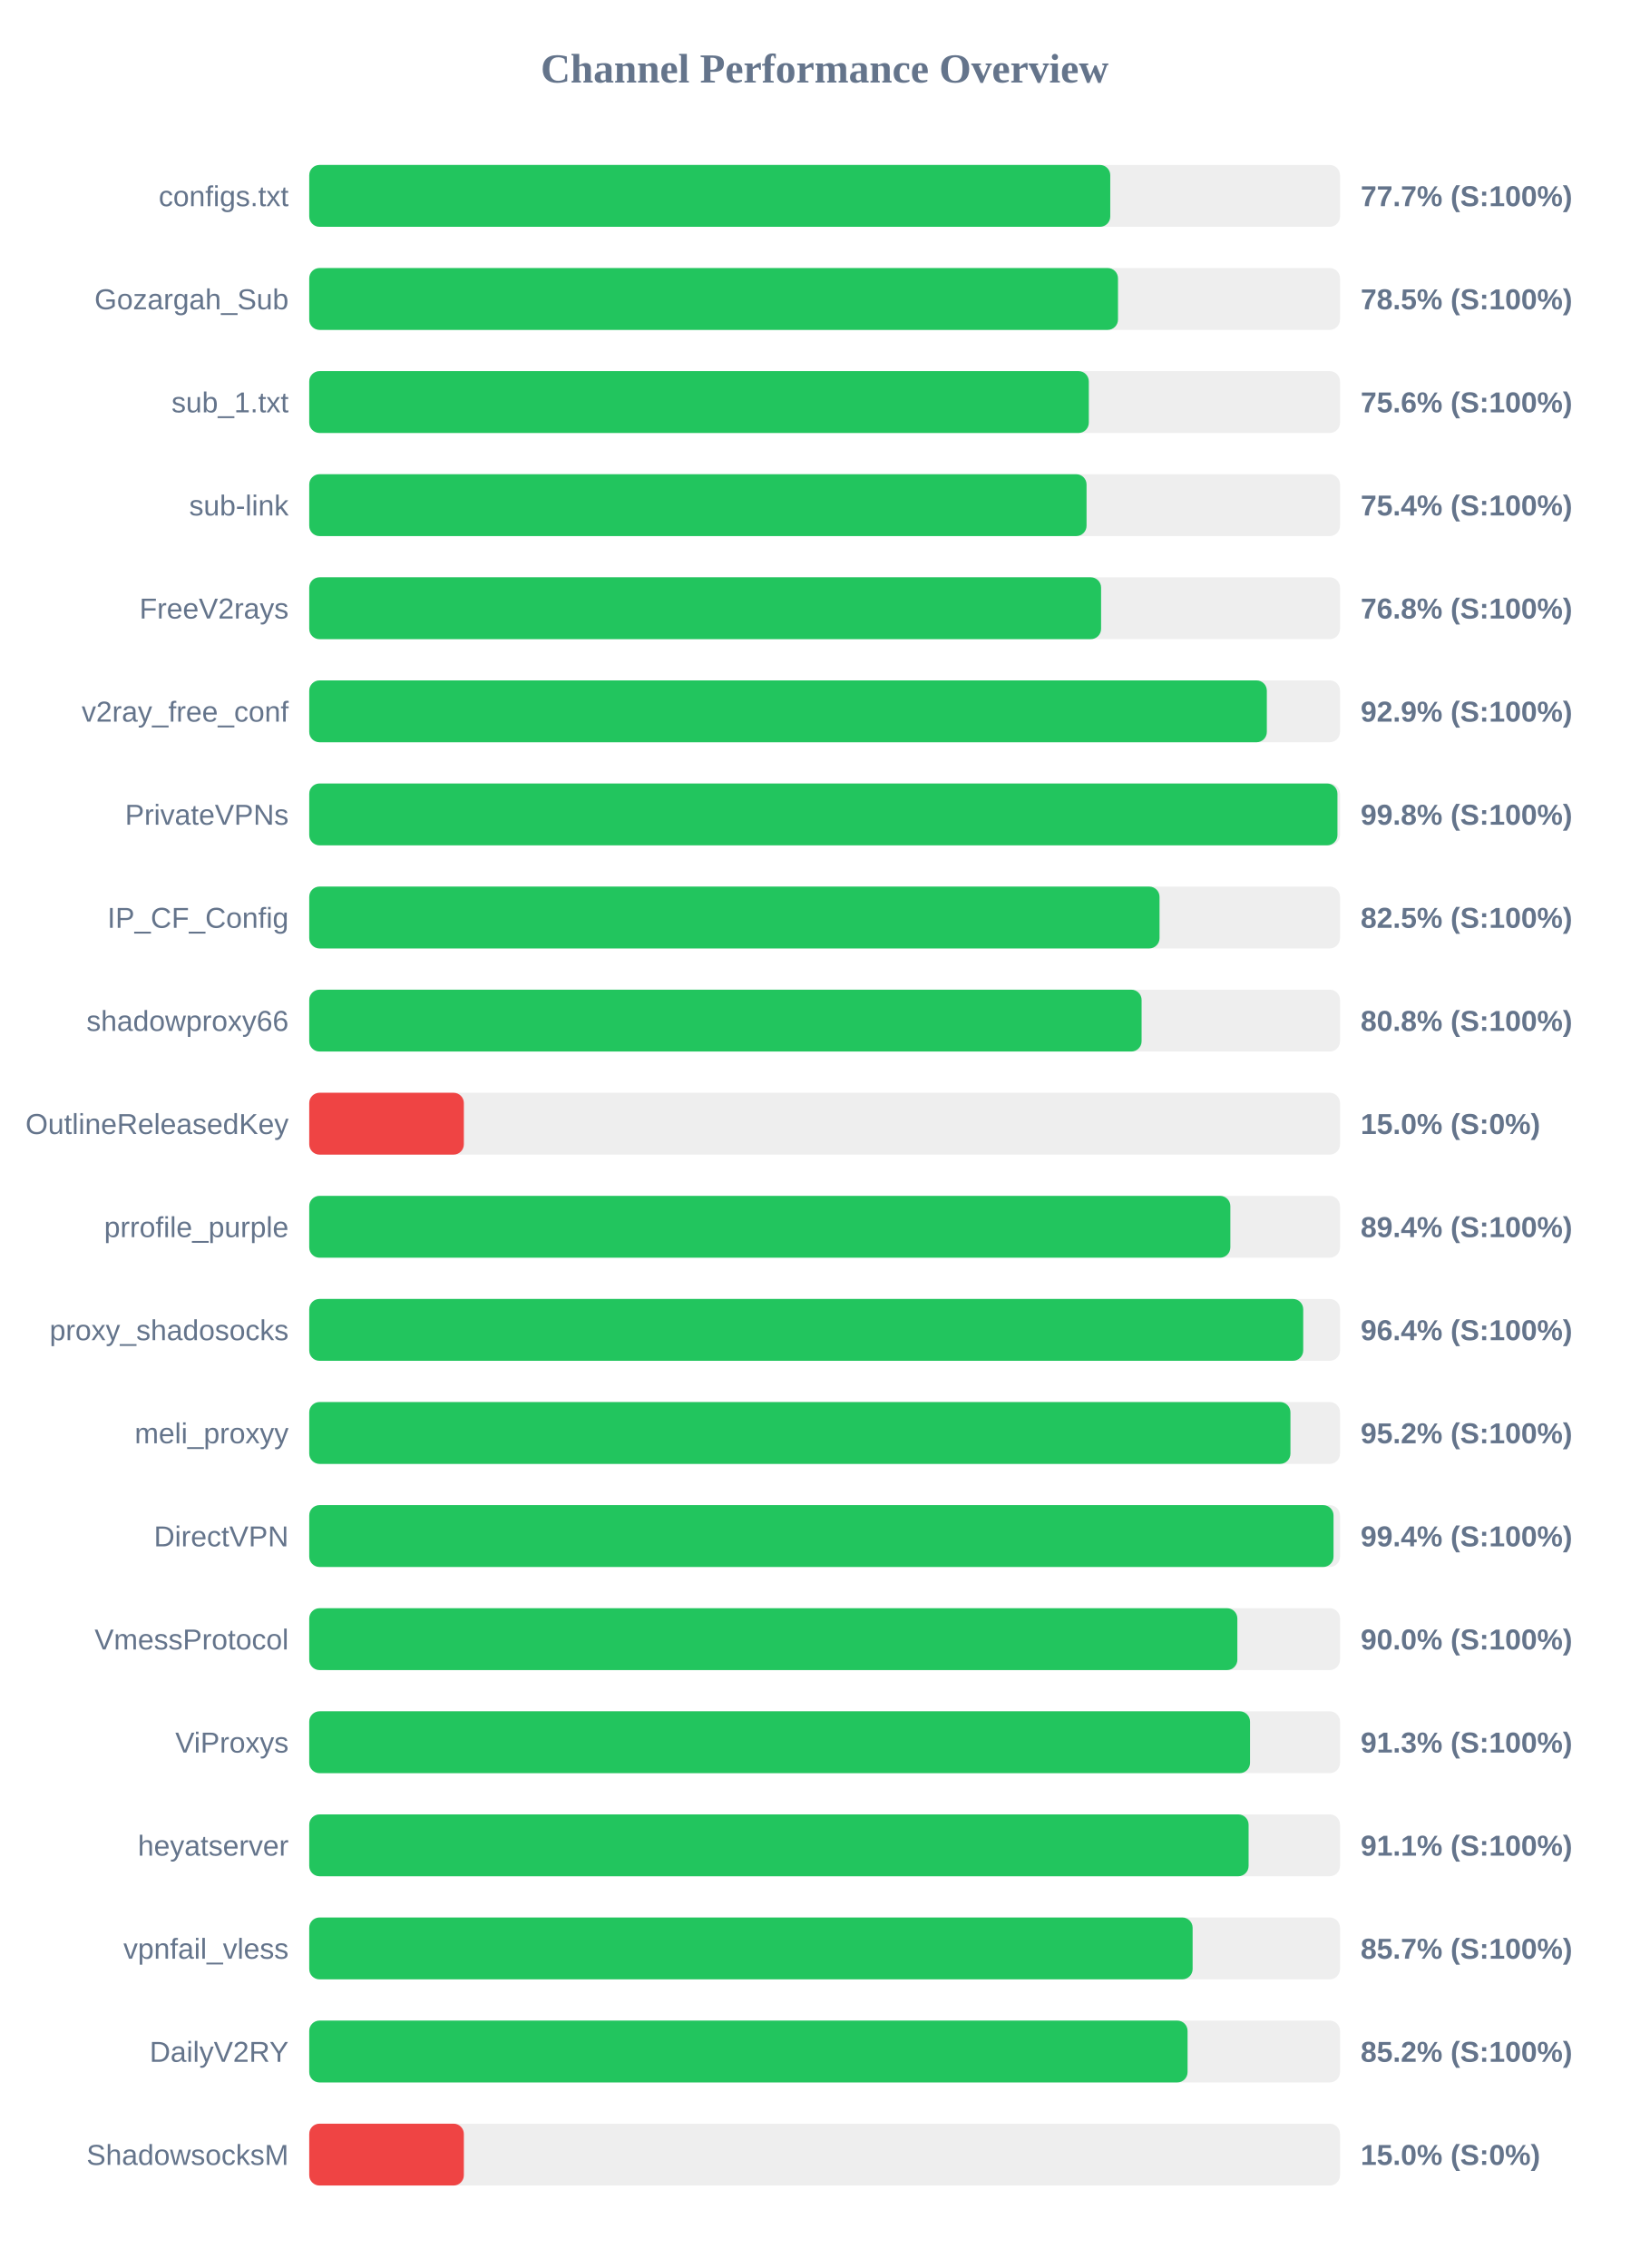
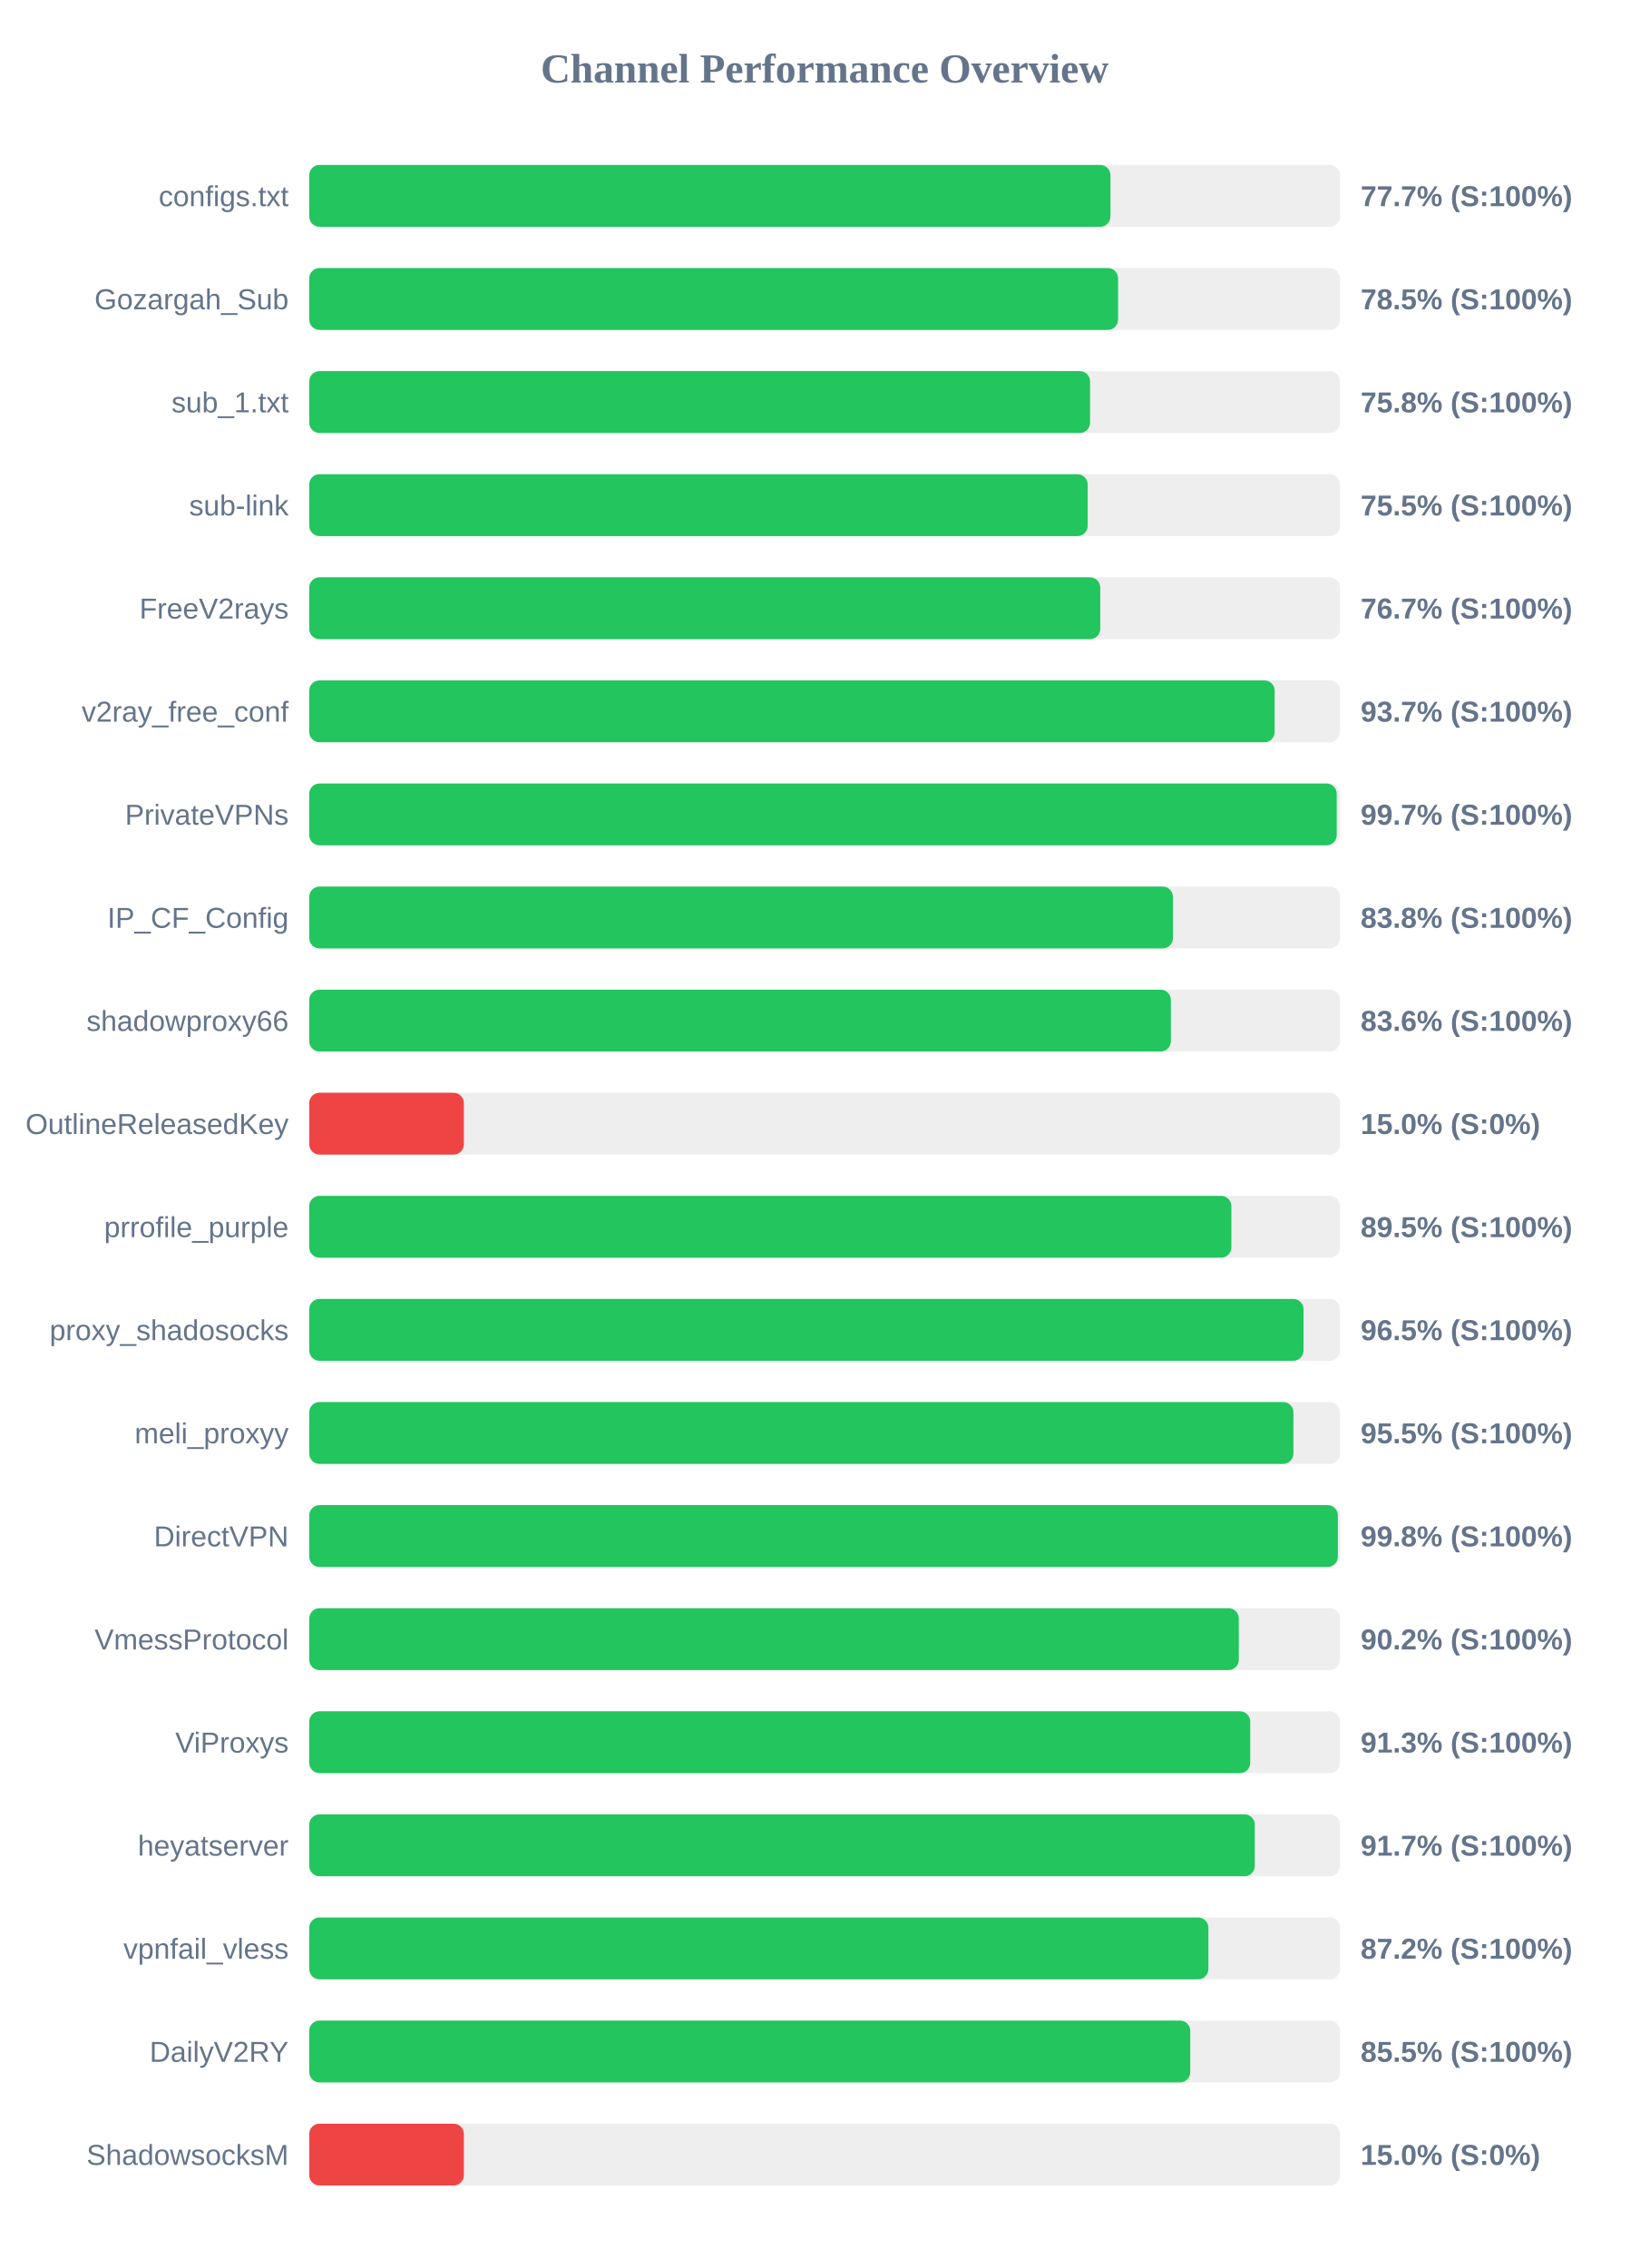
<svg xmlns="http://www.w3.org/2000/svg" width="800" height="1100" version="1.1">
  <style>
        .row { font: 14px Arial; fill: #64748b; }
        .score { font: bold 14px Arial; fill: #64748b; }
    </style>
  <text x="400" y="40" text-anchor="middle" font-size="20px" font-weight="bold" fill="#64748b">Channel Performance Overview</text>
  <rect x="150" y="80" width="500" height="30" fill="#eee" rx="5" />
-   <rect x="150" y="80" width="388.55" height="30" fill="#22c55e" rx="5" />
+   <rect x="150" y="80" width="388.65" height="30" fill="#22c55e" rx="5" />
  <text x="140" y="100" text-anchor="end" class="row">configs.txt</text>
  <text x="660" y="100" text-anchor="start" class="score">77.7% (S:100%)</text>
  <rect x="150" y="130" width="500" height="30" fill="#eee" rx="5" />
-   <rect x="150" y="130" width="392.3" height="30" fill="#22c55e" rx="5" />
+   <rect x="150" y="130" width="392.35" height="30" fill="#22c55e" rx="5" />
  <text x="140" y="150" text-anchor="end" class="row">Gozargah_Sub</text>
  <text x="660" y="150" text-anchor="start" class="score">78.5% (S:100%)</text>
  <rect x="150" y="180" width="500" height="30" fill="#eee" rx="5" />
-   <rect x="150" y="180" width="378.15" height="30" fill="#22c55e" rx="5" />
+   <rect x="150" y="180" width="378.75" height="30" fill="#22c55e" rx="5" />
  <text x="140" y="200" text-anchor="end" class="row">sub_1.txt</text>
-   <text x="660" y="200" text-anchor="start" class="score">75.6% (S:100%)</text>
+   <text x="660" y="200" text-anchor="start" class="score">75.8% (S:100%)</text>
  <rect x="150" y="230" width="500" height="30" fill="#eee" rx="5" />
-   <rect x="150" y="230" width="377.05" height="30" fill="#22c55e" rx="5" />
+   <rect x="150" y="230" width="377.6" height="30" fill="#22c55e" rx="5" />
  <text x="140" y="250" text-anchor="end" class="row">sub-link</text>
-   <text x="660" y="250" text-anchor="start" class="score">75.4% (S:100%)</text>
+   <text x="660" y="250" text-anchor="start" class="score">75.5% (S:100%)</text>
  <rect x="150" y="280" width="500" height="30" fill="#eee" rx="5" />
-   <rect x="150" y="280" width="384.1" height="30" fill="#22c55e" rx="5" />
+   <rect x="150" y="280" width="383.7" height="30" fill="#22c55e" rx="5" />
  <text x="140" y="300" text-anchor="end" class="row">FreeV2rays</text>
-   <text x="660" y="300" text-anchor="start" class="score">76.8% (S:100%)</text>
+   <text x="660" y="300" text-anchor="start" class="score">76.7% (S:100%)</text>
  <rect x="150" y="330" width="500" height="30" fill="#eee" rx="5" />
-   <rect x="150" y="330" width="464.5" height="30" fill="#22c55e" rx="5" />
+   <rect x="150" y="330" width="468.3" height="30" fill="#22c55e" rx="5" />
  <text x="140" y="350" text-anchor="end" class="row">v2ray_free_conf</text>
-   <text x="660" y="350" text-anchor="start" class="score">92.9% (S:100%)</text>
+   <text x="660" y="350" text-anchor="start" class="score">93.7% (S:100%)</text>
  <rect x="150" y="380" width="500" height="30" fill="#eee" rx="5" />
-   <rect x="150" y="380" width="498.75" height="30" fill="#22c55e" rx="5" />
+   <rect x="150" y="380" width="498.4" height="30" fill="#22c55e" rx="5" />
  <text x="140" y="400" text-anchor="end" class="row">PrivateVPNs</text>
-   <text x="660" y="400" text-anchor="start" class="score">99.8% (S:100%)</text>
+   <text x="660" y="400" text-anchor="start" class="score">99.7% (S:100%)</text>
  <rect x="150" y="430" width="500" height="30" fill="#eee" rx="5" />
-   <rect x="150" y="430" width="412.45" height="30" fill="#22c55e" rx="5" />
+   <rect x="150" y="430" width="418.95" height="30" fill="#22c55e" rx="5" />
  <text x="140" y="450" text-anchor="end" class="row">IP_CF_Config</text>
-   <text x="660" y="450" text-anchor="start" class="score">82.5% (S:100%)</text>
+   <text x="660" y="450" text-anchor="start" class="score">83.8% (S:100%)</text>
  <rect x="150" y="480" width="500" height="30" fill="#eee" rx="5" />
-   <rect x="150" y="480" width="403.75" height="30" fill="#22c55e" rx="5" />
+   <rect x="150" y="480" width="417.95" height="30" fill="#22c55e" rx="5" />
  <text x="140" y="500" text-anchor="end" class="row">shadowproxy66</text>
-   <text x="660" y="500" text-anchor="start" class="score">80.8% (S:100%)</text>
+   <text x="660" y="500" text-anchor="start" class="score">83.6% (S:100%)</text>
  <rect x="150" y="530" width="500" height="30" fill="#eee" rx="5" />
  <rect x="150" y="530" width="75.0" height="30" fill="#ef4444" rx="5" />
  <text x="140" y="550" text-anchor="end" class="row">OutlineReleasedKey</text>
  <text x="660" y="550" text-anchor="start" class="score">15.0% (S:0%)</text>
  <rect x="150" y="580" width="500" height="30" fill="#eee" rx="5" />
-   <rect x="150" y="580" width="446.8" height="30" fill="#22c55e" rx="5" />
+   <rect x="150" y="580" width="447.3" height="30" fill="#22c55e" rx="5" />
  <text x="140" y="600" text-anchor="end" class="row">prrofile_purple</text>
-   <text x="660" y="600" text-anchor="start" class="score">89.4% (S:100%)</text>
+   <text x="660" y="600" text-anchor="start" class="score">89.5% (S:100%)</text>
  <rect x="150" y="630" width="500" height="30" fill="#eee" rx="5" />
-   <rect x="150" y="630" width="482.15" height="30" fill="#22c55e" rx="5" />
+   <rect x="150" y="630" width="482.3" height="30" fill="#22c55e" rx="5" />
  <text x="140" y="650" text-anchor="end" class="row">proxy_shadosocks</text>
-   <text x="660" y="650" text-anchor="start" class="score">96.4% (S:100%)</text>
+   <text x="660" y="650" text-anchor="start" class="score">96.5% (S:100%)</text>
  <rect x="150" y="680" width="500" height="30" fill="#eee" rx="5" />
-   <rect x="150" y="680" width="475.95" height="30" fill="#22c55e" rx="5" />
+   <rect x="150" y="680" width="477.4" height="30" fill="#22c55e" rx="5" />
  <text x="140" y="700" text-anchor="end" class="row">meli_proxyy</text>
-   <text x="660" y="700" text-anchor="start" class="score">95.2% (S:100%)</text>
+   <text x="660" y="700" text-anchor="start" class="score">95.5% (S:100%)</text>
  <rect x="150" y="730" width="500" height="30" fill="#eee" rx="5" />
-   <rect x="150" y="730" width="496.85" height="30" fill="#22c55e" rx="5" />
+   <rect x="150" y="730" width="498.95" height="30" fill="#22c55e" rx="5" />
  <text x="140" y="750" text-anchor="end" class="row">DirectVPN</text>
-   <text x="660" y="750" text-anchor="start" class="score">99.4% (S:100%)</text>
+   <text x="660" y="750" text-anchor="start" class="score">99.8% (S:100%)</text>
  <rect x="150" y="780" width="500" height="30" fill="#eee" rx="5" />
-   <rect x="150" y="780" width="450.2" height="30" fill="#22c55e" rx="5" />
+   <rect x="150" y="780" width="450.9" height="30" fill="#22c55e" rx="5" />
  <text x="140" y="800" text-anchor="end" class="row">VmessProtocol</text>
-   <text x="660" y="800" text-anchor="start" class="score">90.0% (S:100%)</text>
+   <text x="660" y="800" text-anchor="start" class="score">90.2% (S:100%)</text>
  <rect x="150" y="830" width="500" height="30" fill="#eee" rx="5" />
-   <rect x="150" y="830" width="456.35" height="30" fill="#22c55e" rx="5" />
+   <rect x="150" y="830" width="456.45" height="30" fill="#22c55e" rx="5" />
  <text x="140" y="850" text-anchor="end" class="row">ViProxys</text>
  <text x="660" y="850" text-anchor="start" class="score">91.3% (S:100%)</text>
  <rect x="150" y="880" width="500" height="30" fill="#eee" rx="5" />
-   <rect x="150" y="880" width="455.65" height="30" fill="#22c55e" rx="5" />
+   <rect x="150" y="880" width="458.65" height="30" fill="#22c55e" rx="5" />
  <text x="140" y="900" text-anchor="end" class="row">heyatserver</text>
-   <text x="660" y="900" text-anchor="start" class="score">91.1% (S:100%)</text>
+   <text x="660" y="900" text-anchor="start" class="score">91.7% (S:100%)</text>
  <rect x="150" y="930" width="500" height="30" fill="#eee" rx="5" />
-   <rect x="150" y="930" width="428.5" height="30" fill="#22c55e" rx="5" />
+   <rect x="150" y="930" width="436.15" height="30" fill="#22c55e" rx="5" />
  <text x="140" y="950" text-anchor="end" class="row">vpnfail_vless</text>
-   <text x="660" y="950" text-anchor="start" class="score">85.7% (S:100%)</text>
+   <text x="660" y="950" text-anchor="start" class="score">87.2% (S:100%)</text>
  <rect x="150" y="980" width="500" height="30" fill="#eee" rx="5" />
-   <rect x="150" y="980" width="426.05" height="30" fill="#22c55e" rx="5" />
+   <rect x="150" y="980" width="427.35" height="30" fill="#22c55e" rx="5" />
  <text x="140" y="1000" text-anchor="end" class="row">DailyV2RY</text>
-   <text x="660" y="1000" text-anchor="start" class="score">85.2% (S:100%)</text>
+   <text x="660" y="1000" text-anchor="start" class="score">85.5% (S:100%)</text>
  <rect x="150" y="1030" width="500" height="30" fill="#eee" rx="5" />
  <rect x="150" y="1030" width="75.0" height="30" fill="#ef4444" rx="5" />
  <text x="140" y="1050" text-anchor="end" class="row">ShadowsocksM</text>
  <text x="660" y="1050" text-anchor="start" class="score">15.0% (S:0%)</text>
</svg>
